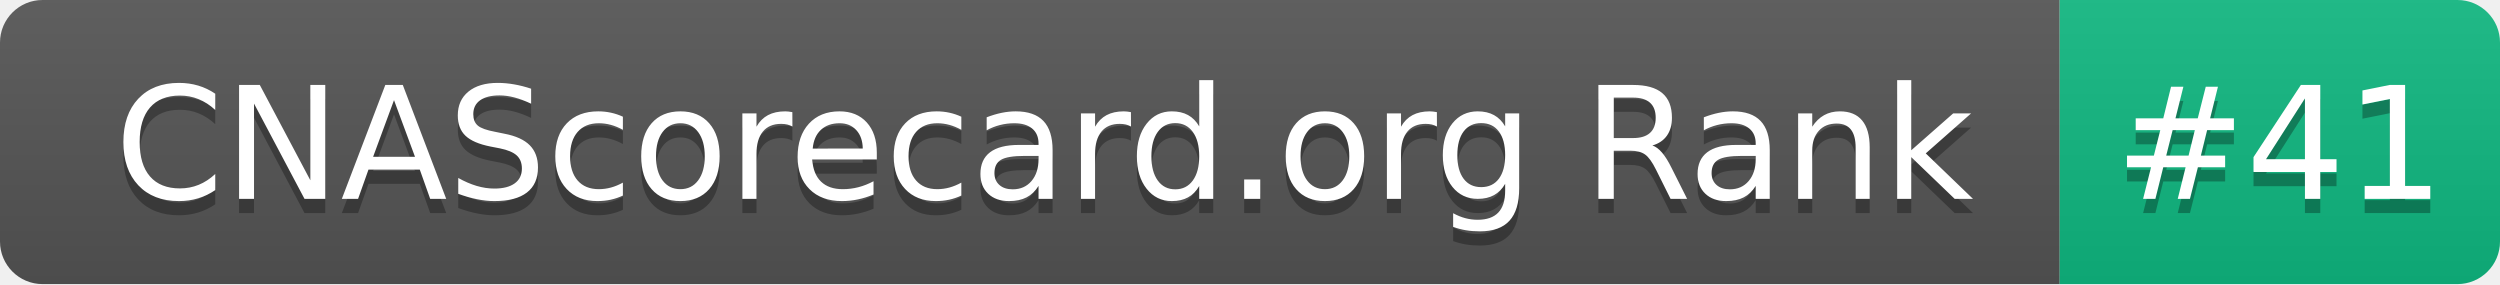
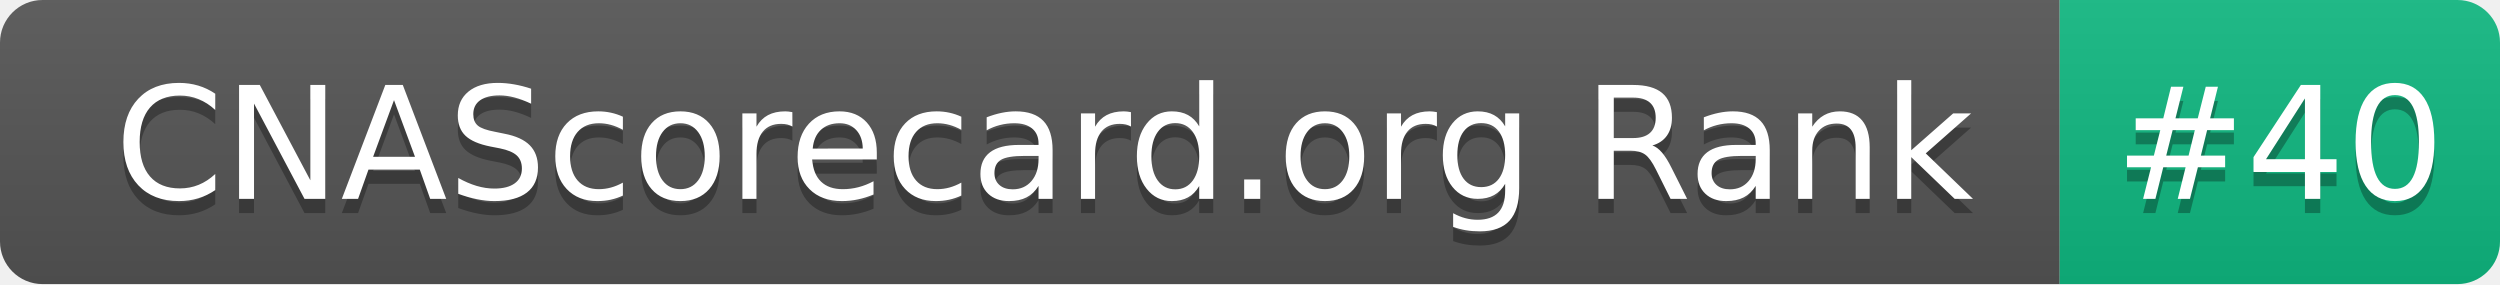
- <svg xmlns="http://www.w3.org/2000/svg" width="176" height="20" role="img" aria-label="CNAScorecard.org Rank: #41">
+ <svg xmlns="http://www.w3.org/2000/svg" width="176" height="20" role="img" aria-label="CNAScorecard.org Rank: #40">
  <linearGradient id="s" x2="0" y2="100%">
    <stop offset="0" stop-color="#bbb" stop-opacity=".1" />
    <stop offset="1" stop-opacity=".1" />
  </linearGradient>
  <clipPath id="r">
    <rect width="176" height="20" rx="3" fill="#fff" />
  </clipPath>
  <g clip-path="url(#r)">
    <rect width="145" height="20" fill="#555" />
    <rect x="145" width="31" height="20" fill="#10B981" />
    <rect width="176" height="20" fill="url(#s)" />
  </g>
  <g fill="#fff" text-anchor="middle" font-family="Verdana,Geneva,DejaVu Sans,sans-serif" text-rendering="geometricPrecision" font-size="110">
    <text aria-hidden="true" x="735" y="150" fill="#010101" fill-opacity=".3" transform="scale(.1)" textLength="1350">CNAScorecard.org Rank</text>
    <text x="735" y="140" transform="scale(.1)" fill="#fff" textLength="1350">CNAScorecard.org Rank</text>
-     <text aria-hidden="true" x="1605" y="150" fill="#010101" fill-opacity=".3" transform="scale(.1)" textLength="210">#41</text>
-     <text x="1605" y="140" transform="scale(.1)" fill="#fff" textLength="210">#41</text>
+     <text aria-hidden="true" x="1605" y="150" fill="#010101" fill-opacity=".3" transform="scale(.1)" textLength="210">#40</text>
+     <text x="1605" y="140" transform="scale(.1)" fill="#fff" textLength="210">#40</text>
  </g>
</svg>
